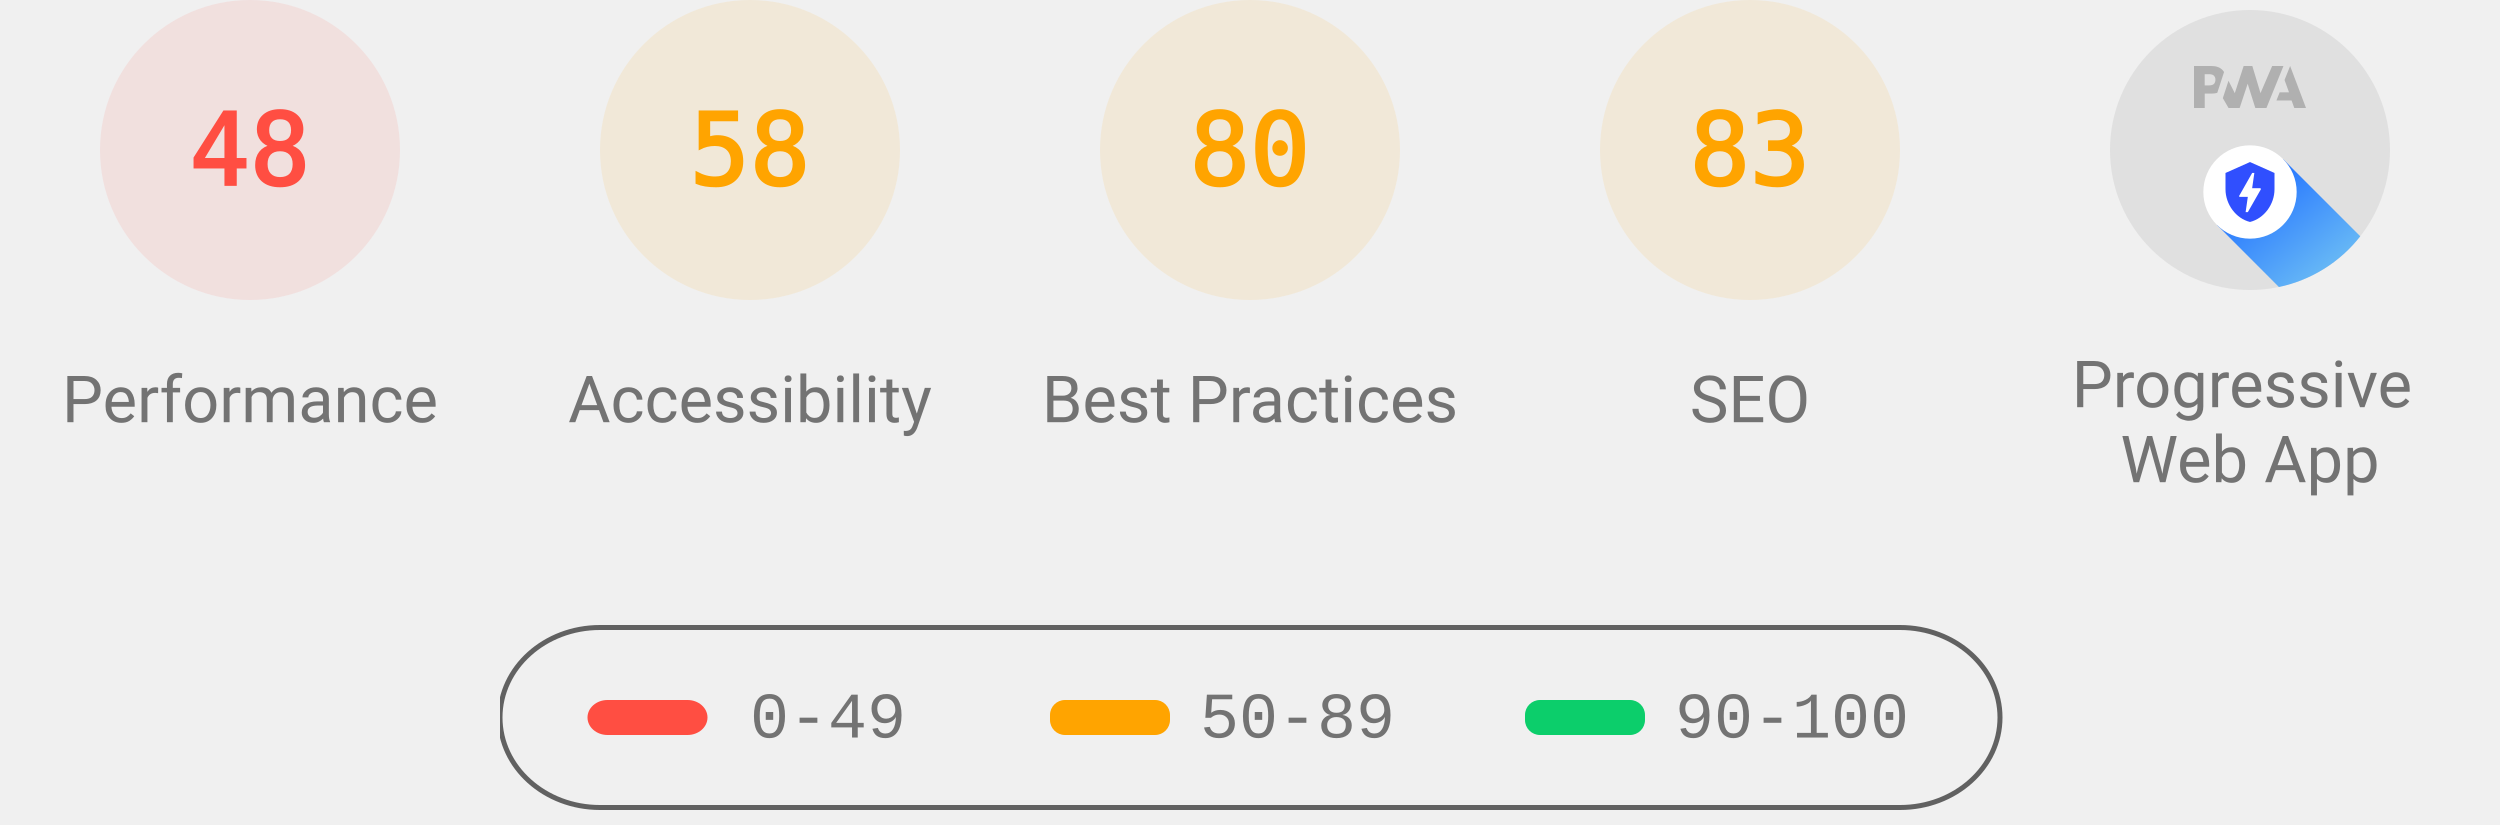
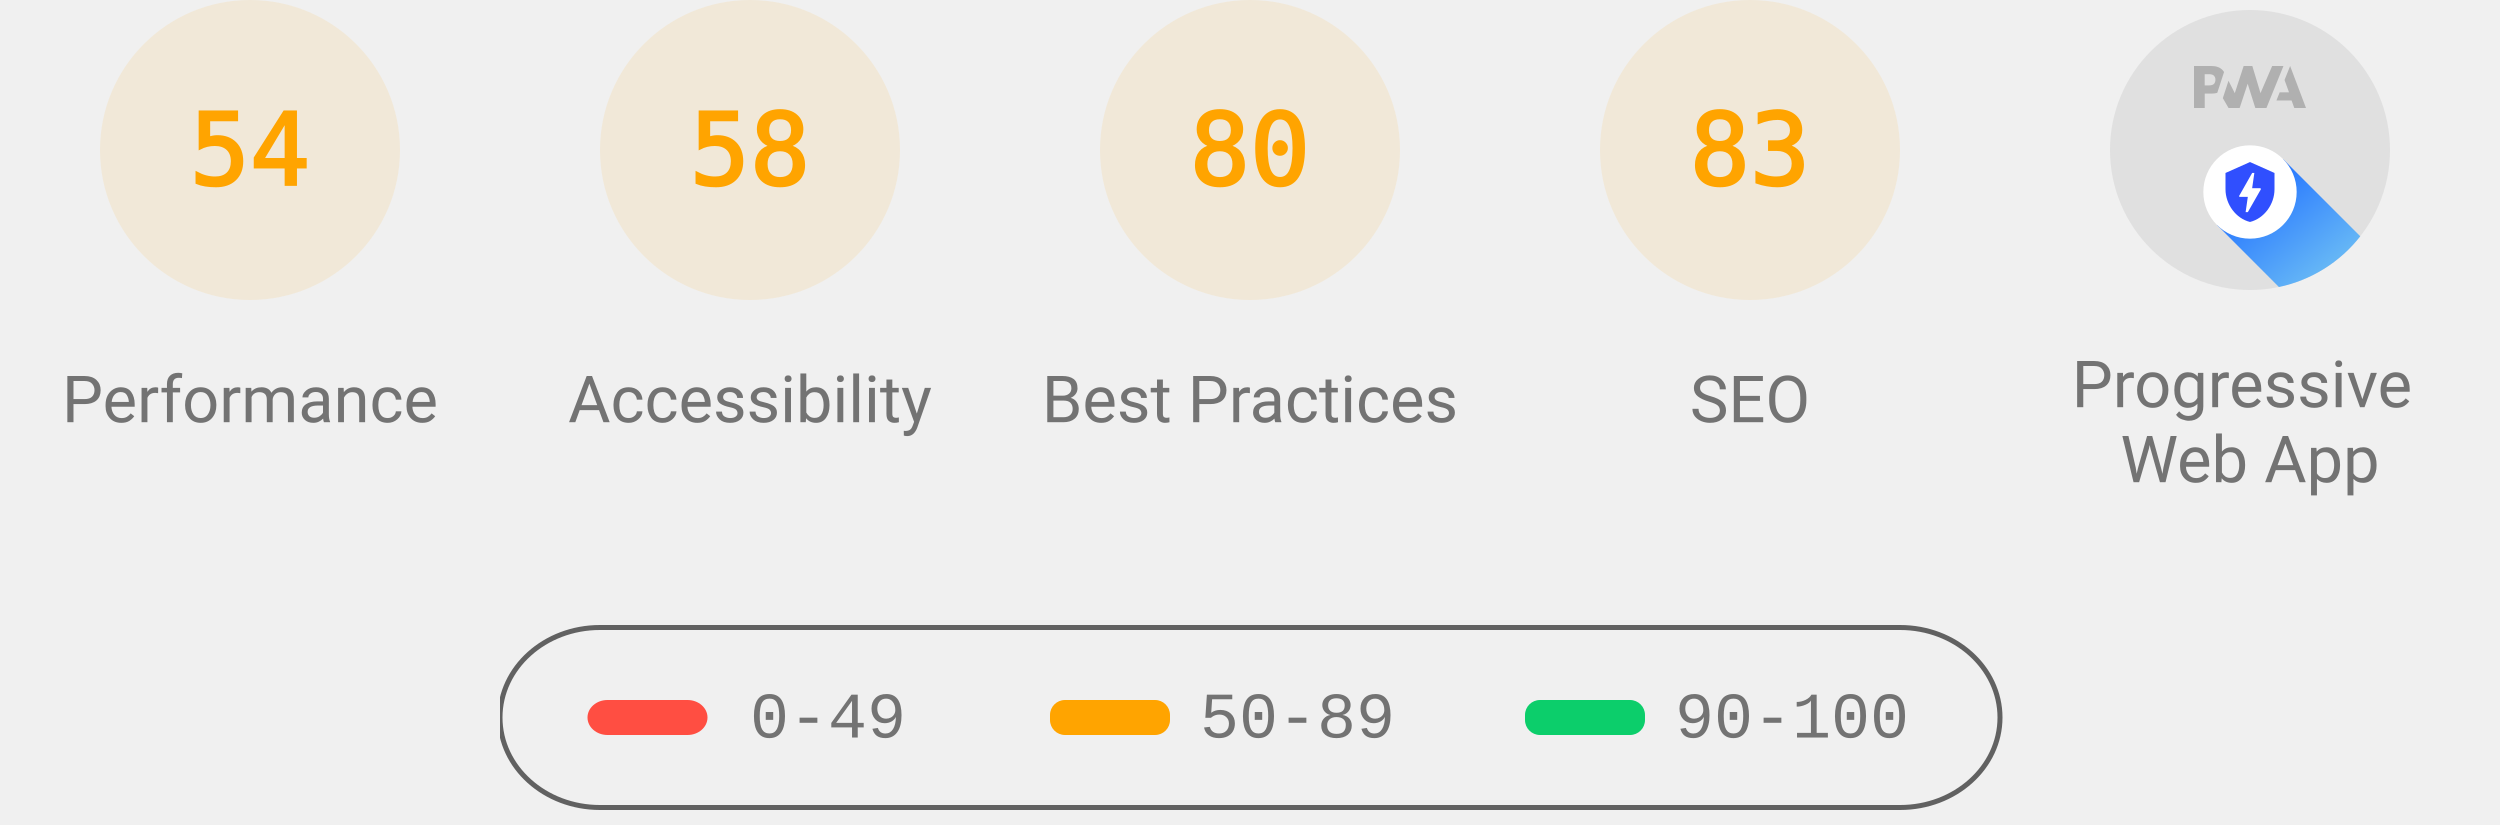
<svg xmlns="http://www.w3.org/2000/svg" class="theme--agnostic" fill="none" width="1000" height="330">
  <style>
			.gauge-base {
				opacity: 0.1
			}

			.gauge-arc {
				fill: none;
				animation-delay: 250ms;
				stroke-linecap: round;
				transform: rotate(-90deg);
				transform-origin: 100px 60px;
				animation: load-gauge 1s ease forwards
			}

			.guage-text {
				font-size: 40px;
				font-family: monospace;
				text-align: center
			}

			.guage-red {
				color: #ff4e42;
				fill: #ff4e42;
				stroke: #ff4e42
			}
			.guage-orange {
				color: #ffa400;
				fill: #ffa400;
				stroke: #ffa400
			}
			.guage-green {
				color: #0cce6b;
				fill: #0cce6b;
				stroke: #0cce6b
			}
			.theme--agnostic .guage-undefined {
				color: #5c5c5c;
				fill: #5c5c5c;
				stroke: #5c5c5c
			}
			.theme--light .guage-undefined {
				color: #1e1e1e;
				fill: #1e1e1e;
				stroke: #1e1e1e
			}
			.theme--dark .guage-undefined {
				color: #f5f5f5;
				fill: #f5f5f5;
				stroke: #f5f5f5
			}

			.guage-title {
				stroke: none;
				font-size: 26px;
				line-height: 26px;
				font-family: Roboto, Halvetica, Arial, sans-serif
			}
			.metric.guage-title {
				font-family: 'Courier New', Courier, monospace
			}
			.theme--agnostic .guage-title {
				color: #737373;
				fill: #737373
			}
			.theme--light .guage-title {
				color: #212121;
				fill: #212121
			}
			.theme--dark .guage-title {
				color: #f5f5f5;
				fill: #f5f5f5
			}

			@keyframes load-gauge {
				from {
					stroke-dasharray: 0 352.858
				}
			}
			.lh-gauge--pwa__disc {
				fill: #e0e0e0
			}
			.lh-gauge--pwa__logo {
				position: relative;
				fill: #b0b0b0
			}
			.lh-gauge--pwa__invisible {
				display: none
			}
			.lh-gauge--pwa__visible {
				display: inline
			}
			.guage-invisible {
				display: none
			}
			.lh-gauge--pwa__logo--primary-color {
				fill: #304ffe
			}
			.theme--agnostic .lh-gauge--pwa__logo--secondary-color {
				fill: #787878
			}
			.theme--light .lh-gauge--pwa__logo--secondary-color {
				fill: #3d3d3d
			}
			.theme--dark .lh-gauge--pwa__logo--secondary-color {
				fill: #d8b6b6
			}
			.theme--light #svg_2 {
				stroke: #00000022
			}
			.theme--agnostic #svg_2 {
				stroke: #616161
			}
			.theme--light #svg_2 {
				stroke: #00000022
			}
			.theme--dark #svg_2 {
				stroke: #f5f5f566
			}
		</style>
-   <svg class="guage-div guage-perf guage-red" viewBox="0 0 200 200" width="200" height="200" x="0" y="0">
-     <circle class="gauge-base" r="56" cx="100" cy="60" stroke-width="8" />
-     <circle class="gauge-arc guage-arc-1" r="56" cx="100" cy="60" stroke-width="8" style="stroke-dasharray: 168.892, 351.858;" />
-     <text class="guage-text" x="100px" y="60px" alignment-baseline="central" dominant-baseline="central" text-anchor="middle">48</text>
+   <svg class="guage-div guage-perf guage-orange" viewBox="0 0 200 200" width="200" height="200" x="0" y="0">
+     <circle class="gauge-base" r="56" cx="100" cy="60" stroke-width="8" />
+     <circle class="gauge-arc guage-arc-1" r="56" cx="100" cy="60" stroke-width="8" style="stroke-dasharray: 190.003, 351.858;" />
+     <text class="guage-text" x="100px" y="60px" alignment-baseline="central" dominant-baseline="central" text-anchor="middle">54</text>
    <text class="guage-title" x="100px" y="160px" alignment-baseline="central" dominant-baseline="central" text-anchor="middle">Performance</text>
  </svg>
  <svg class="guage-div guage-acc guage-orange" viewBox="0 0 200 200" width="200" height="200" x="200" y="0">
    <circle class="gauge-base" r="56" cx="100" cy="60" stroke-width="8" />
    <circle class="gauge-arc guage-arc-2" r="56" cx="100" cy="60" stroke-width="8" style="stroke-dasharray: 204.078, 351.858;" />
    <text class="guage-text" x="100px" y="60px" alignment-baseline="central" dominant-baseline="central" text-anchor="middle">58</text>
    <text class="guage-title" x="100px" y="160px" alignment-baseline="central" dominant-baseline="central" text-anchor="middle">Accessibility</text>
  </svg>
  <svg class="guage-div guage-best guage-orange" viewBox="0 0 200 200" width="200" height="200" x="400" y="0">
    <circle class="gauge-base" r="56" cx="100" cy="60" stroke-width="8" />
    <circle class="gauge-arc guage-arc-3" r="56" cx="100" cy="60" stroke-width="8" style="stroke-dasharray: 281.486, 351.858;" />
    <text class="guage-text" x="100px" y="60px" alignment-baseline="central" dominant-baseline="central" text-anchor="middle">80</text>
    <text class="guage-title" x="100px" y="160px" alignment-baseline="central" dominant-baseline="central" text-anchor="middle">Best Practices</text>
  </svg>
  <svg class="guage-div guage-seo guage-orange" viewBox="0 0 200 200" width="200" height="200" x="600" y="0">
    <circle class="gauge-base" r="56" cx="100" cy="60" stroke-width="8" />
    <circle class="gauge-arc guage-arc-4" r="56" cx="100" cy="60" stroke-width="8" style="stroke-dasharray: 292.042, 351.858;" />
    <text class="guage-text" x="100px" y="60px" alignment-baseline="central" dominant-baseline="central" text-anchor="middle">83</text>
    <text class="guage-title" x="100px" y="160px" alignment-baseline="central" dominant-baseline="central" text-anchor="middle">SEO</text>
  </svg>
  <svg class="guage-div guage-pwa " viewBox="0 0 200 200" width="200" height="200" x="800" y="0">
    <svg viewBox="0 0 60 60" width="112" height="112" x="44" y="4">
      <defs>
        <linearGradient id="lh-gauge--pwa__check-circle__gradient-0" x1="50%" y1="0%" x2="50%" y2="100%">
          <stop stop-color="#00C852" offset="0%" />
          <stop stop-color="#009688" offset="100%" />
        </linearGradient>
        <linearGradient id="lh-gauge--pwa__installable__shadow-gradient-0" x1="76.056%" x2="24.111%" y1="82.995%" y2="24.735%">
          <stop stop-color="#A5D6A7" offset="0%" />
          <stop stop-color="#80CBC4" offset="100%" />
        </linearGradient>
        <linearGradient id="lh-gauge--pwa__fast-reliable__shadow-gradient-0" x1="76.056%" y1="82.995%" x2="25.678%" y2="26.493%">
          <stop stop-color="#64B5F6" offset="0%" />
          <stop stop-color="#2979FF" offset="100%" />
        </linearGradient>
        <g id="lh-gauge--pwa__fast-reliable-badge-0">
          <circle fill="#FFFFFF" cx="10" cy="10" r="10" />
          <path fill="#304FFE" d="M10 3.58l5.25 2.34v3.5c0 3.23-2.24 6.26-5.25 7-3.01-.74-5.25-3.77-5.25-7v-3.5L10 3.58zm-.47 10.74l2.76-4.83.03-.07c.04-.08 0-.24-.22-.24h-1.64l.47-3.26h-.47l-2.7 4.77c-.02.01.05-.1-.04.05-.09.16-.1.31.18.31h1.63l-.47 3.27h.47z" />
        </g>
        <g id="lh-gauge--pwa__installable-badge-0">
          <circle fill="#FFFFFF" cx="10" cy="10" r="10" />
          <path fill="#009688" d="M10 4.167A5.835 5.835 0 0 0 4.167 10 5.835 5.835 0 0 0 10 15.833 5.835 5.835 0 0 0 15.833 10 5.835 5.835 0 0 0 10 4.167zm2.917 6.416h-2.334v2.334H9.417v-2.334H7.083V9.417h2.334V7.083h1.166v2.334h2.334v1.166z" />
        </g>
      </defs>
      <g stroke="none" fill-rule="nonzero">
        <circle class="lh-gauge--pwa__disc" cx="30" cy="30" r="30" />
        <g class="lh-gauge--pwa__logo">
          <path d="M35.66 19.39l.7-1.75h2L37.4 15 38.6 12l3.4 9h-2.51l-.58-1.61z" />
          <path d="M33.52 21l3.65-9h-2.42l-2.5 5.82L30.5 12h-1.86l-1.9 5.82-1.35-2.65-1.21 3.72L25.4 21h2.38l1.72-5.2 1.64 5.2z" />
          <path fill-rule="nonzero" d="M20.3 17.91h1.48c.45 0 .85-.05 1.2-.15l.39-1.18 1.07-3.3a2.64 2.64 0 0 0-.28-.37c-.55-.6-1.36-.91-2.42-.91H18v9h2.3V17.9zm1.96-3.84c.22.22.33.5.33.87 0 .36-.1.65-.29.87-.2.23-.59.35-1.15.35h-.86v-2.41h.87c.52 0 .89.1 1.1.32z" />
        </g>
        <rect class="lh-gauge--pwa__component lh-gauge--pwa__na-line lh-gauge--pwa__invisible" fill="#FFFFFF" x="20" y="32" width="20" height="4" rx="2" />
        <g class="lh-gauge--pwa__component lh-gauge--pwa__fast-reliable-badge lh-gauge--pwa__visible" transform="translate(20, 29)">
          <path fill="url(#lh-gauge--pwa__fast-reliable__shadow-gradient-0)" d="M33.63 19.49A30 30 0 0 1 16.2 30.36L3 17.14 17.14 3l16.49 16.49z" />
          <use href="#lh-gauge--pwa__fast-reliable-badge-0" />
        </g>
        <g class="lh-gauge--pwa__component lh-gauge--pwa__installable-badge lh-gauge--pwa__invisible" transform="translate(20, 29)">
          <path fill="url(#lh-gauge--pwa__installable__shadow-gradient-0)" d="M33.629 19.487c-4.272 5.453-10.391 9.39-17.415 10.869L3 17.142 17.142 3 33.63 19.487z" />
          <use href="#lh-gauge--pwa__installable-badge-0" />
        </g>
        <g class="lh-gauge--pwa__component lh-gauge--pwa__fast-reliable-installable-badges lh-gauge--pwa__invisible">
          <g transform="translate(8, 29)">
            <path fill="url(#lh-gauge--pwa__fast-reliable__shadow-gradient-0)" d="M16.321 30.463L3 17.143 17.142 3l22.365 22.365A29.864 29.864 0 0 1 22 31c-1.942 0-3.84-.184-5.679-.537z" />
            <use href="#lh-gauge--pwa__fast-reliable-badge-0" />
          </g>
          <g transform="translate(32, 29)">
            <path fill="url(#lh-gauge--pwa__installable__shadow-gradient-0)" d="M25.982 11.84a30.107 30.107 0 0 1-13.08 15.203L3 17.143 17.142 3l8.84 8.84z" />
            <use href="#lh-gauge--pwa__installable-badge-0" />
          </g>
        </g>
        <g class="lh-gauge--pwa__component lh-gauge--pwa__check-circle lh-gauge--pwa__invisible" transform="translate(18, 28)">
          <circle fill="#FFFFFF" cx="12" cy="12" r="12" />
          <path fill="url(#lh-gauge--pwa__check-circle__gradient-0)" d="M12 2a10 10 0 1 0 0 20 10 10 0 0 0 0-20zm-2 15l-5-5 1.41-1.41L10 14.17l7.59-7.59L19 8l-9 9z" />
        </g>
      </g>
    </svg>
    <text class="guage-title" y="160px" alignment-baseline="central" dominant-baseline="central" text-anchor="middle">
      <tspan x="100px" dy="-6px">Progressive</tspan>
      <tspan x="100px" dy="30px">Web App</tspan>
    </text>
  </svg>
  <svg width="604" height="76" x="200" y="250">
    <g>
      <rect fill="none" id="canvas_background" height="80" width="604" y="-1" x="-1" />
      <g display="none" overflow="visible" y="0" x="0" height="100%" width="100%" id="canvasGrid">
        <rect fill="url(#gridpattern)" stroke-width="0" y="0" x="0" height="100%" width="100%" />
      </g>
    </g>
    <g>
      <rect fill-opacity="0" stroke-width="2" rx="40" id="svg_2" height="72" width="600" y="1" x="0" fill="#000000" />
      <rect stroke="#000" rx="8" id="svg_3" height="14" width="48" y="30" x="35" stroke-opacity="null" stroke-width="0" fill="#ff4e42" />
      <rect stroke="#000" rx="6" id="svg_4" height="14" width="48" y="30" x="220" stroke-opacity="null" stroke-width="0" fill="#ffa400" />
      <rect stroke="#000" rx="6" id="svg_5" height="14" width="48" y="30" x="410" stroke-opacity="null" stroke-width="0" fill="#0cce6b" />
      <text class="metric guage-title" xml:space="preserve" text-anchor="start" font-size="26" id="svg_6" y="45" x="100" stroke-opacity="null" stroke-width="0" stroke="#000">0-49</text>
      <text class="metric guage-title" xml:space="preserve" text-anchor="start" font-size="26" id="svg_7" y="45" x="280" stroke-opacity="null" stroke-width="0" stroke="#000">50-89</text>
      <text class="metric guage-title" xml:space="preserve" text-anchor="start" font-size="26" id="svg_8" y="45" x="470" stroke-opacity="null" stroke-width="0" stroke="#000">90-100</text>
    </g>
  </svg>
</svg>
